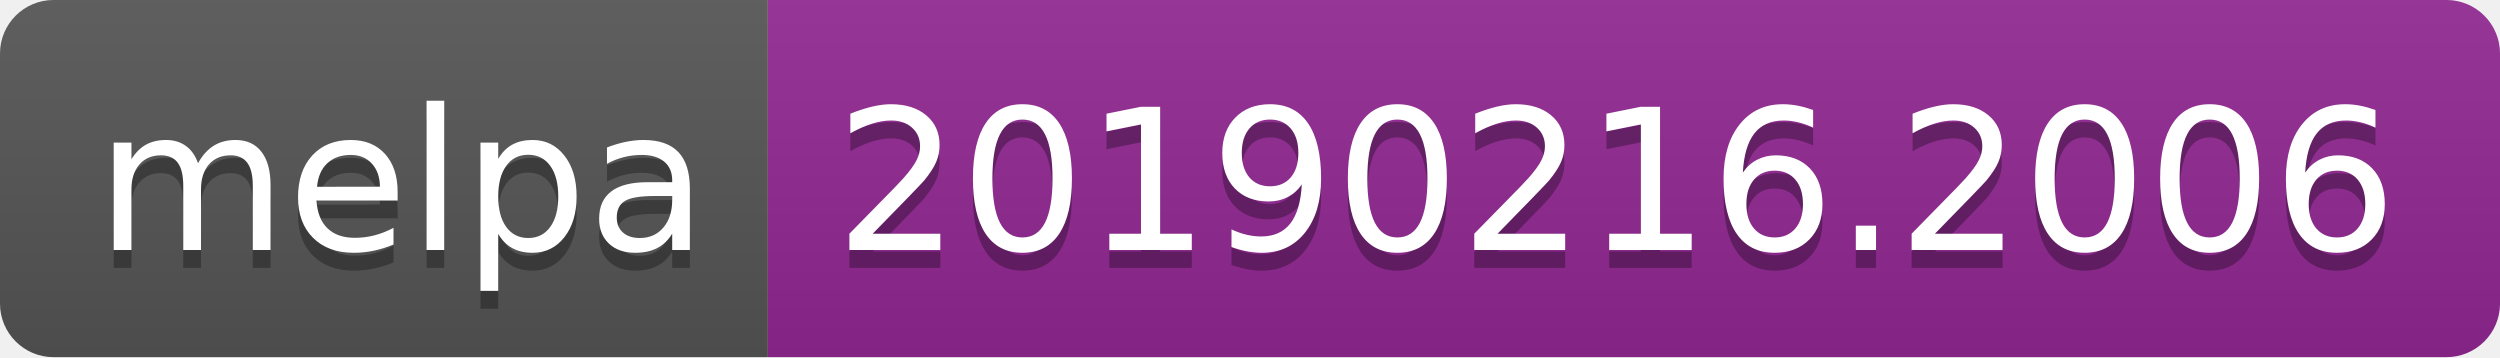
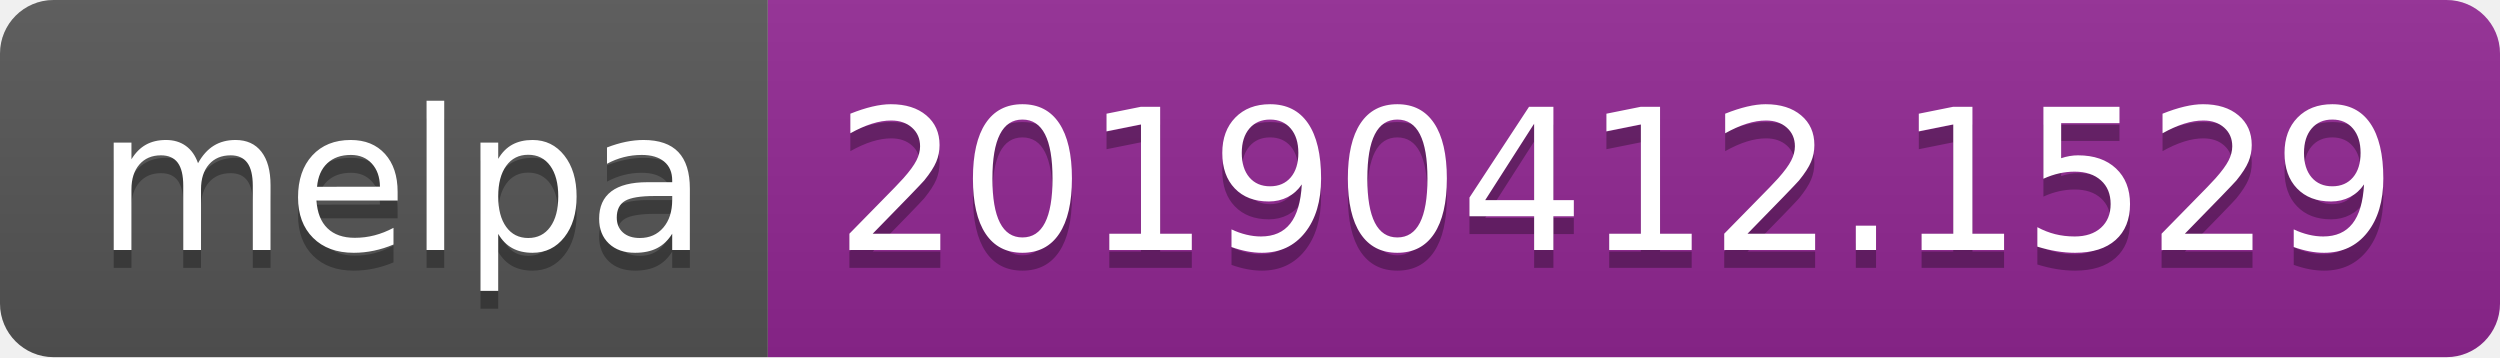
<svg xmlns="http://www.w3.org/2000/svg" width="140" height="20">
  <linearGradient id="b" x2="0" y2="100%">
    <stop offset="0" stop-color="#bbb" stop-opacity=".1" />
    <stop offset="1" stop-opacity=".1" />
  </linearGradient>
  <clipPath id="a">
    <rect width="140" height="20" rx="3" fill="#fff" />
  </clipPath>
  <g clip-path="url(#a)">
    <path fill="#555" d="M0 0h43v20H0z" />
    <path fill="#922793" d="M43 0h97v20H43z" />
    <path fill="url(#b)" d="M0 0h140v20H0z" />
  </g>
  <g fill="#fff" text-anchor="middle" font-family="DejaVu Sans,Verdana,Geneva,sans-serif" font-size="110">
    <text x="225" y="150" fill="#010101" fill-opacity=".3" transform="scale(.1)" textLength="330">melpa</text>
    <text x="225" y="140" transform="scale(.1)" textLength="330">melpa</text>
-     <text x="905" y="150" fill="#010101" fill-opacity=".3" transform="scale(.1)" textLength="870">20190216.2006</text>
-     <text x="905" y="140" transform="scale(.1)" textLength="870">20190216.2006</text>
+     <text x="905" y="150" fill="#010101" fill-opacity=".3" transform="scale(.1)" textLength="870">20190412.1529</text>
+     <text x="905" y="140" transform="scale(.1)" textLength="870">20190412.1529</text>
  </g>
</svg>
